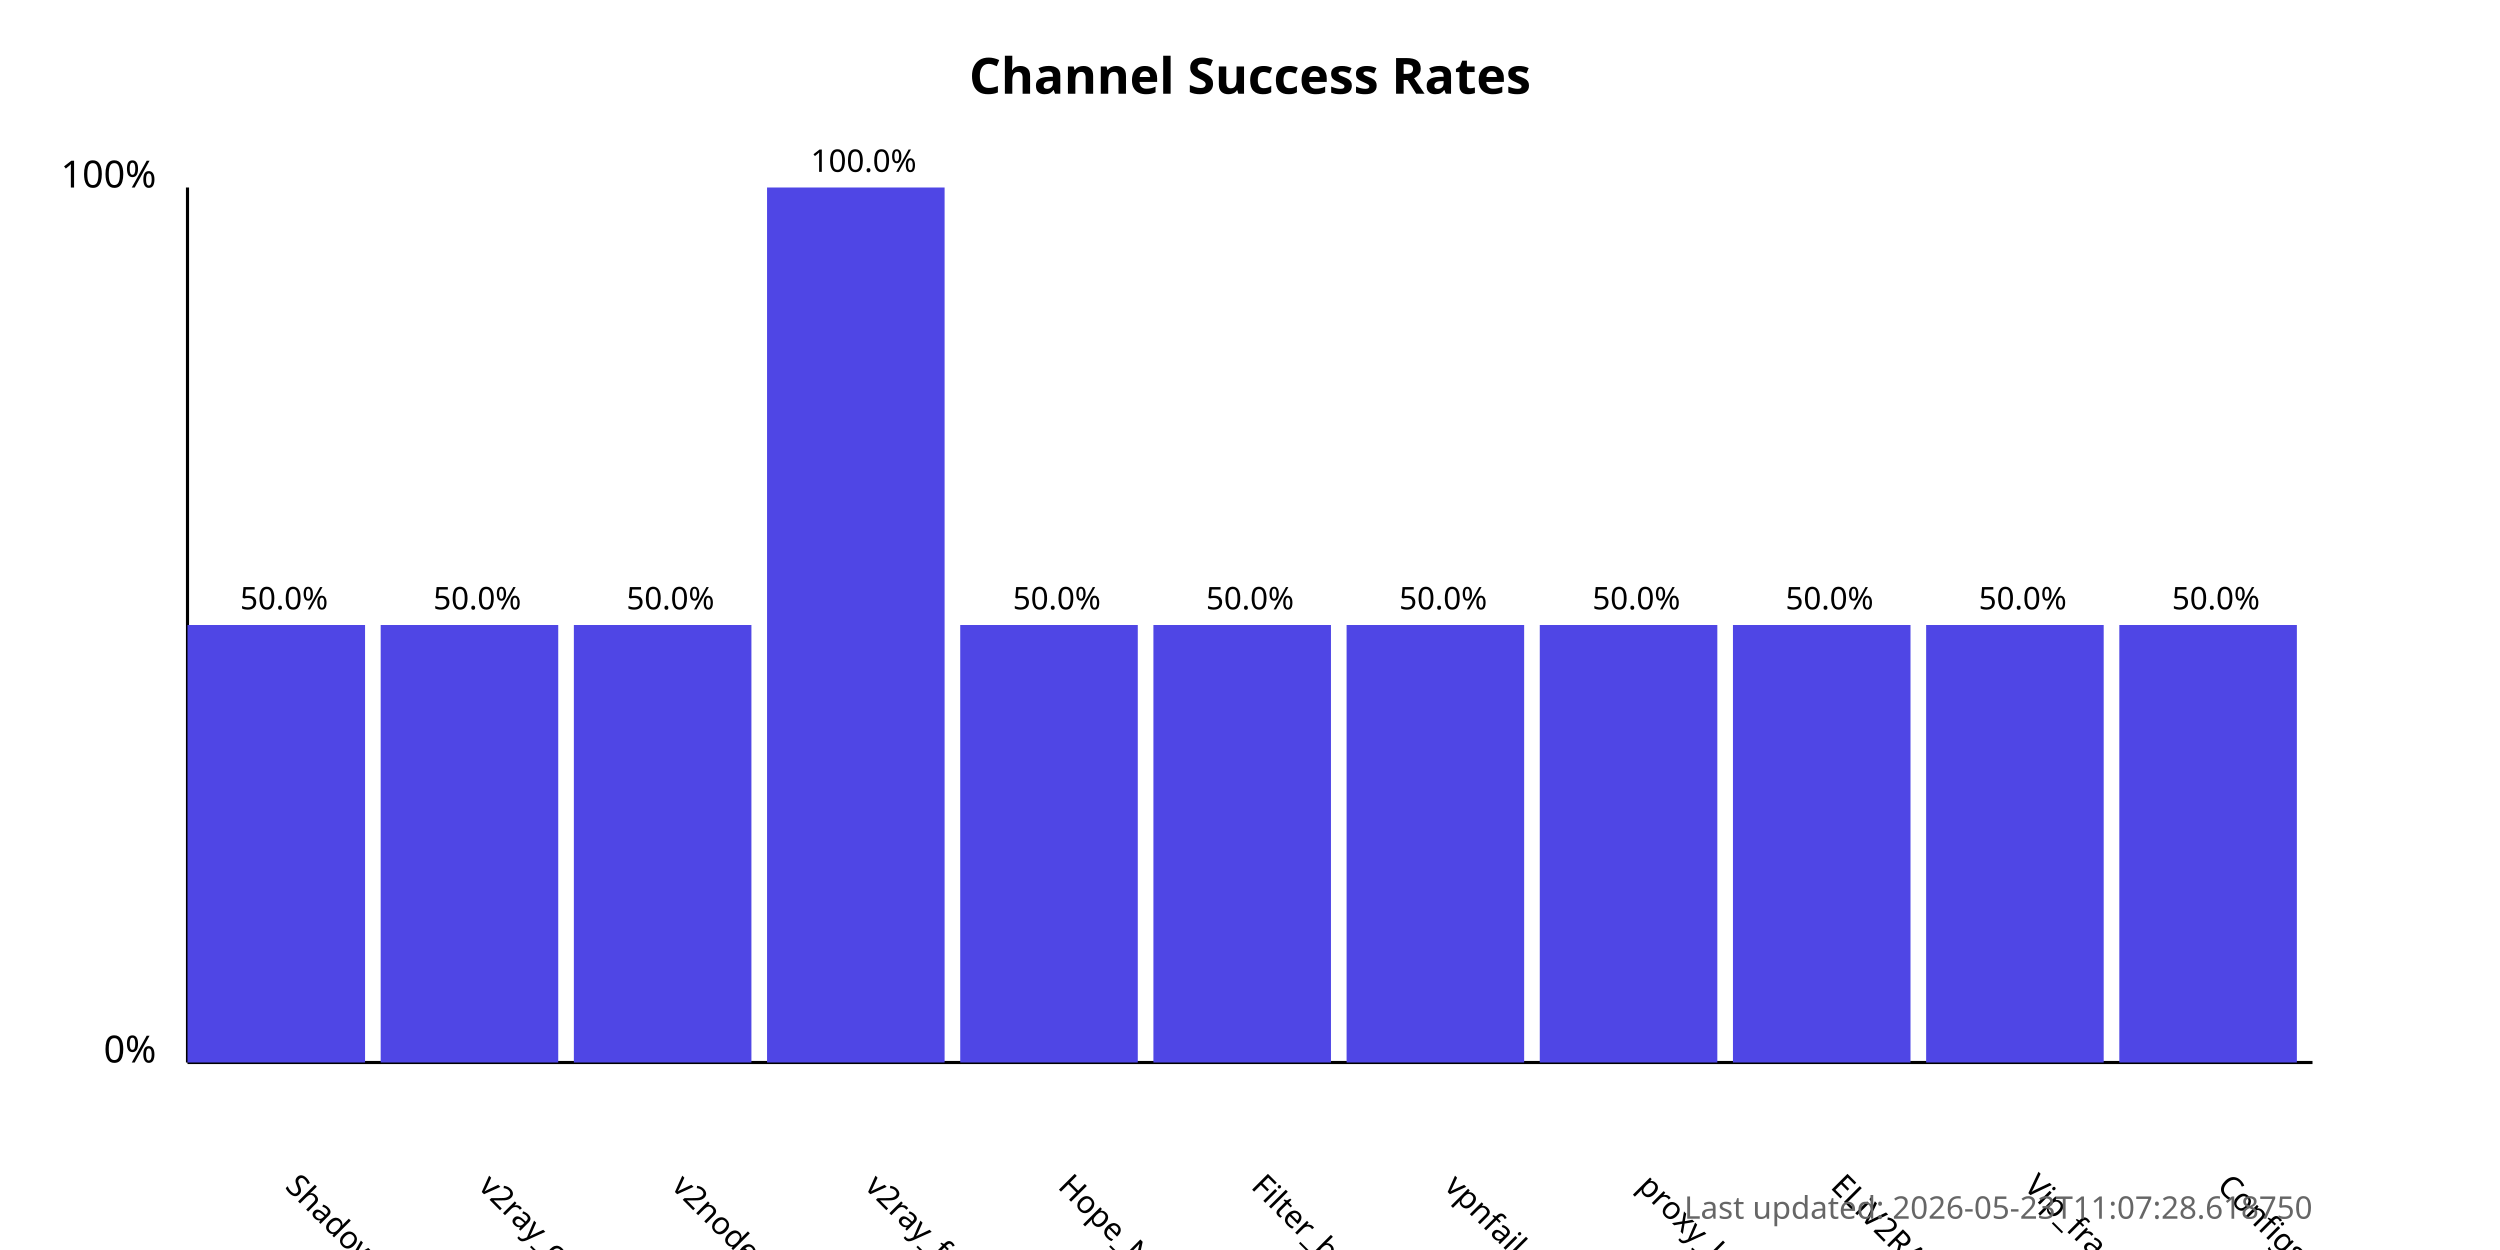
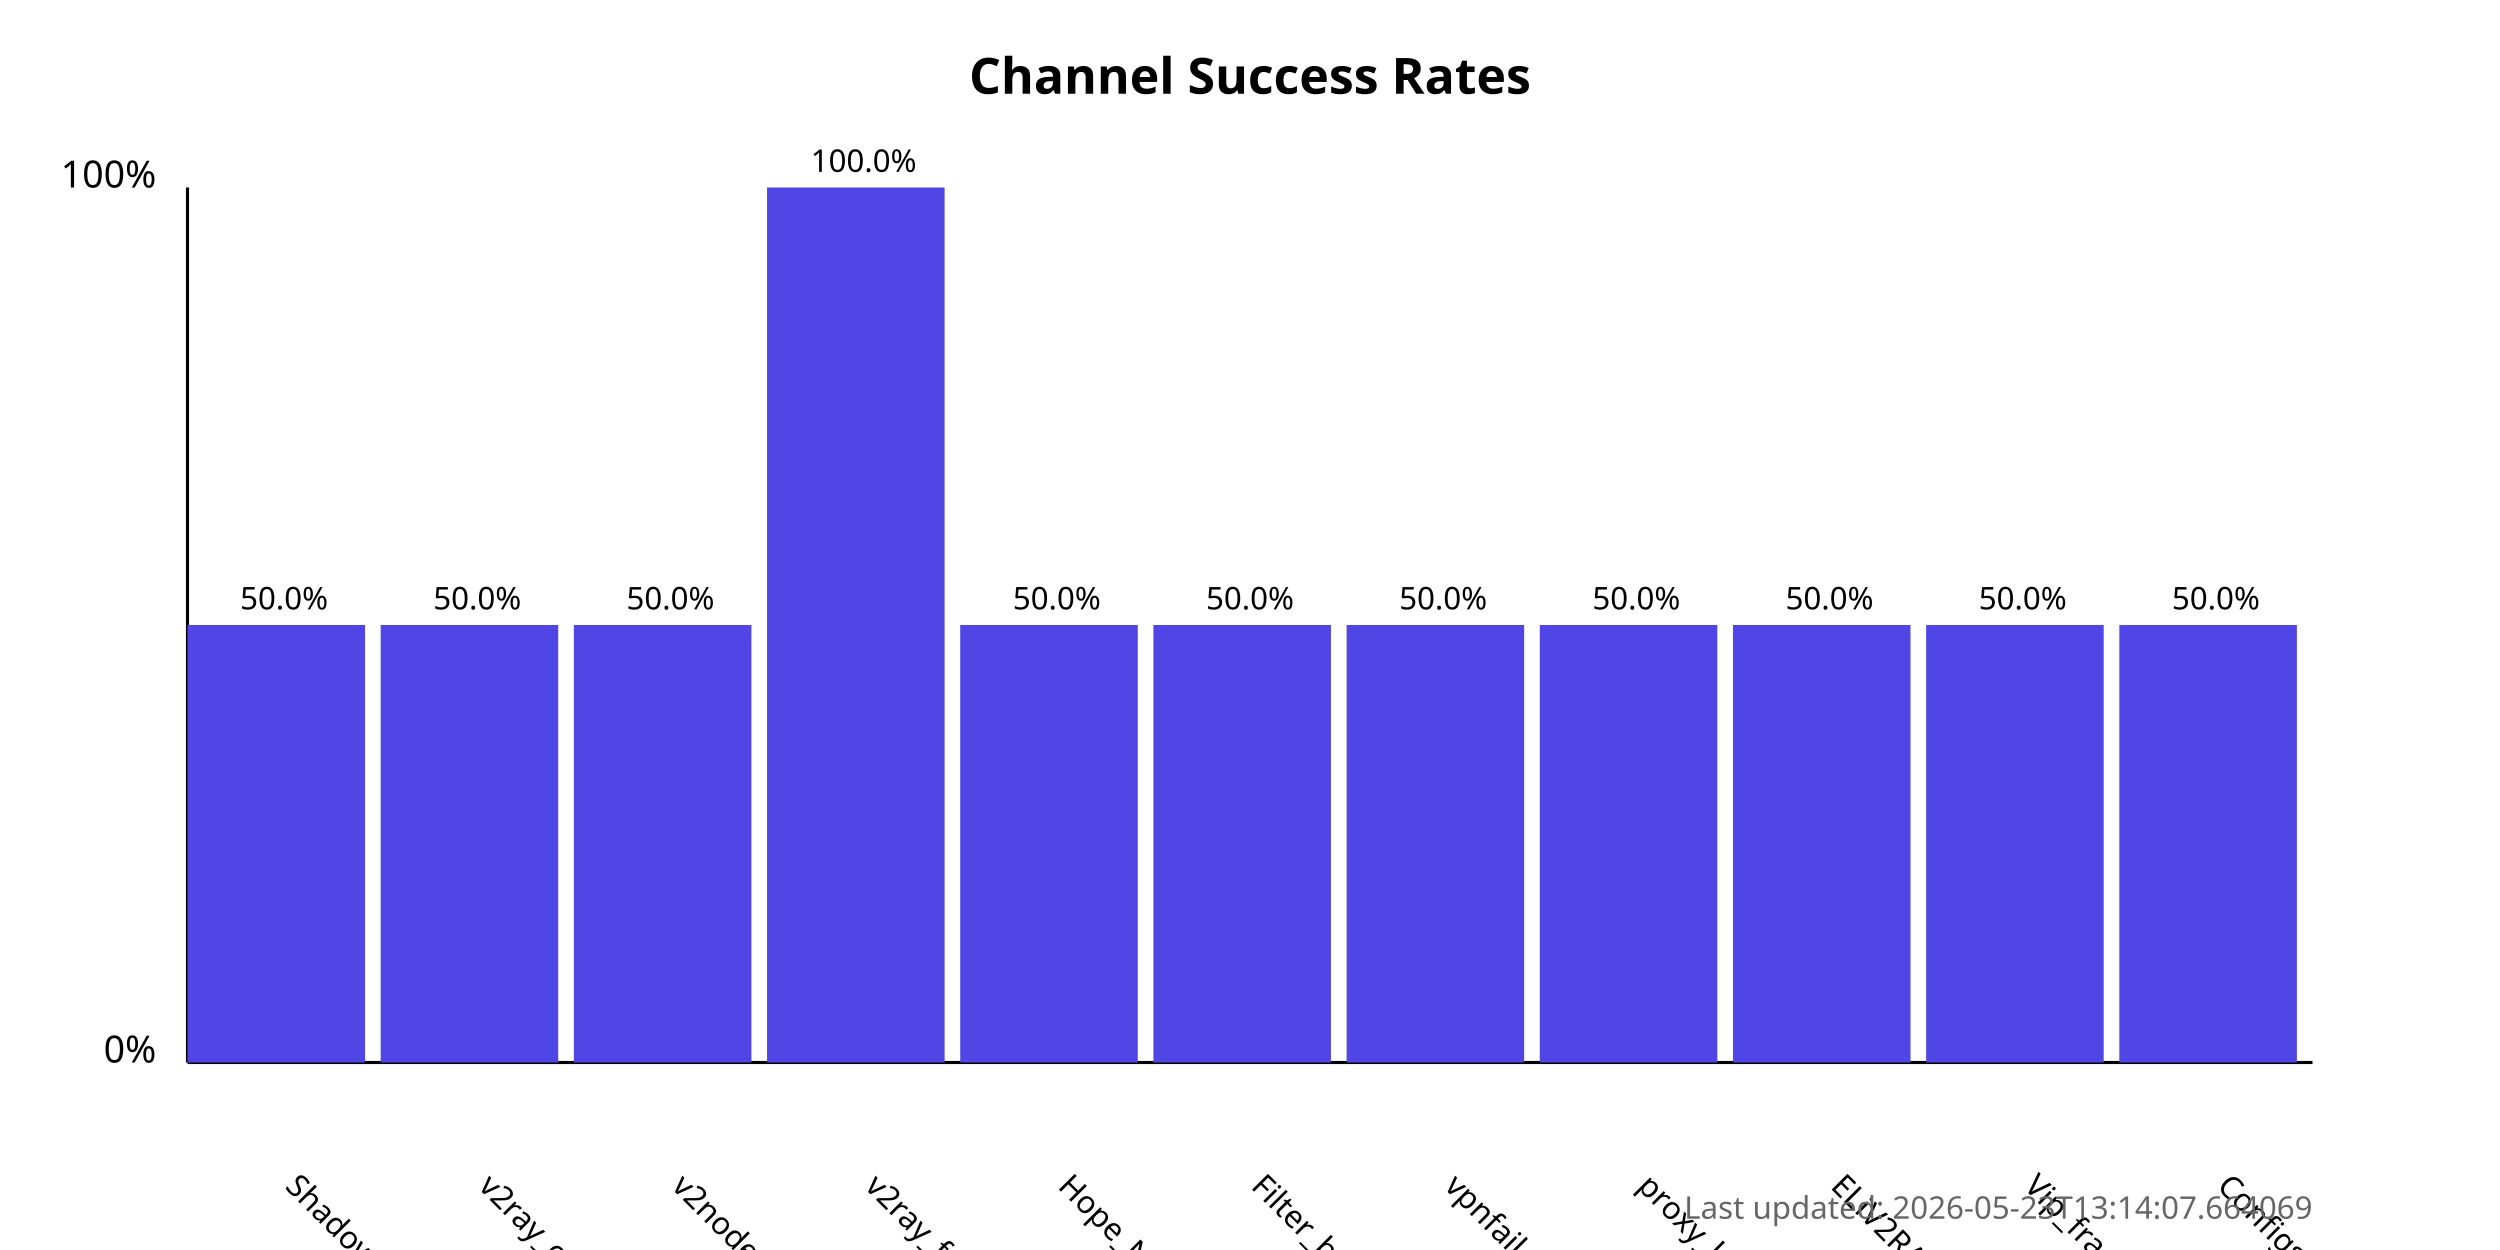
<svg xmlns="http://www.w3.org/2000/svg" width="800" height="400">
  <style>
            .chart-title { font: bold 16px sans-serif; }
            .axis-label { font: 12px sans-serif; }
            .tick-label { font: 10px sans-serif; }
            .bar { fill: #4f46e5; }
            .bar:hover { fill: #6366f1; }
            .timestamp { font: 10px sans-serif; fill: #666; }
        </style>
  <text x="400.0" y="30" text-anchor="middle" class="chart-title">
            Channel Success Rates
        </text>
  <line x1="60" y1="340" x2="60" y2="60" stroke="black" stroke-width="1" />
  <line x1="60" y1="340" x2="740" y2="340" stroke="black" stroke-width="1" />
  <text x="50" y="340" text-anchor="end" class="axis-label">0%</text>
  <text x="50" y="60" text-anchor="end" class="axis-label">100%</text>
  <g>
    <rect x="60" y="200.0" width="56.818" height="140.0" class="bar" />
    <text x="90.909" y="380" transform="rotate(45, 90.90909, 380)" text-anchor="start" class="tick-label">
                ShadowProxy66
            </text>
    <text x="90.909" y="195.0" text-anchor="middle" class="tick-label">
                50.0%
            </text>
  </g>
  <g>
    <rect x="121.818" y="200.0" width="56.818" height="140.0" class="bar" />
    <text x="152.727" y="380" transform="rotate(45, 152.7273, 380)" text-anchor="start" class="tick-label">
                v2ray_configs_pool
            </text>
    <text x="152.727" y="195.0" text-anchor="middle" class="tick-label">
                50.0%
            </text>
  </g>
  <g>
    <rect x="183.636" y="200.0" width="56.818" height="140.0" class="bar" />
    <text x="214.545" y="380" transform="rotate(45, 214.5455, 380)" text-anchor="start" class="tick-label">
                v2nodes
            </text>
    <text x="214.545" y="195.0" text-anchor="middle" class="tick-label">
                50.0%
            </text>
  </g>
  <g>
    <rect x="245.455" y="60.0" width="56.818" height="280.0" class="bar" />
    <text x="276.364" y="380" transform="rotate(45, 276.3636, 380)" text-anchor="start" class="tick-label">
                v2ray_free_conf
            </text>
    <text x="276.364" y="55.0" text-anchor="middle" class="tick-label">
                100.0%
            </text>
  </g>
  <g>
    <rect x="307.273" y="200.0" width="56.818" height="140.0" class="bar" />
    <text x="338.182" y="380" transform="rotate(45, 338.1818, 380)" text-anchor="start" class="tick-label">
                Hope_Net
            </text>
    <text x="338.182" y="195.0" text-anchor="middle" class="tick-label">
                50.0%
            </text>
  </g>
  <g>
    <rect x="369.091" y="200.0" width="56.818" height="140.0" class="bar" />
    <text x="400.0" y="380" transform="rotate(45, 400.0, 380)" text-anchor="start" class="tick-label">
                Filter_breaker
            </text>
    <text x="400.0" y="195.0" text-anchor="middle" class="tick-label">
                50.0%
            </text>
  </g>
  <g>
    <rect x="430.909" y="200.0" width="56.818" height="140.0" class="bar" />
    <text x="461.818" y="380" transform="rotate(45, 461.8182, 380)" text-anchor="start" class="tick-label">
                vpnfail_vless
            </text>
    <text x="461.818" y="195.0" text-anchor="middle" class="tick-label">
                50.0%
            </text>
  </g>
  <g>
    <rect x="492.727" y="200.0" width="56.818" height="140.0" class="bar" />
    <text x="523.636" y="380" transform="rotate(45, 523.6364, 380)" text-anchor="start" class="tick-label">
                proxy_kafee
            </text>
    <text x="523.636" y="195.0" text-anchor="middle" class="tick-label">
                50.0%
            </text>
  </g>
  <g>
    <rect x="554.545" y="200.0" width="56.818" height="140.0" class="bar" />
    <text x="585.455" y="380" transform="rotate(45, 585.4545, 380)" text-anchor="start" class="tick-label">
                ELiV2RAY
            </text>
    <text x="585.455" y="195.0" text-anchor="middle" class="tick-label">
                50.0%
            </text>
  </g>
  <g>
    <rect x="616.364" y="200.0" width="56.818" height="140.0" class="bar" />
    <text x="647.273" y="380" transform="rotate(45, 647.2727, 380)" text-anchor="start" class="tick-label">
                Vip_fragment_v2ray
            </text>
    <text x="647.273" y="195.0" text-anchor="middle" class="tick-label">
                50.0%
            </text>
  </g>
  <g>
    <rect x="678.182" y="200.0" width="56.818" height="140.0" class="bar" />
    <text x="709.091" y="380" transform="rotate(45, 709.0909, 380)" text-anchor="start" class="tick-label">
                ConfigsHubPlus
            </text>
    <text x="709.091" y="195.0" text-anchor="middle" class="tick-label">
                50.0%
            </text>
  </g>
  <text x="740" y="390" text-anchor="end" class="timestamp">
-             Last updated: 2026-05-23T11:07:28.618750
+             Last updated: 2026-05-23T13:14:07.664069
        </text>
</svg>
